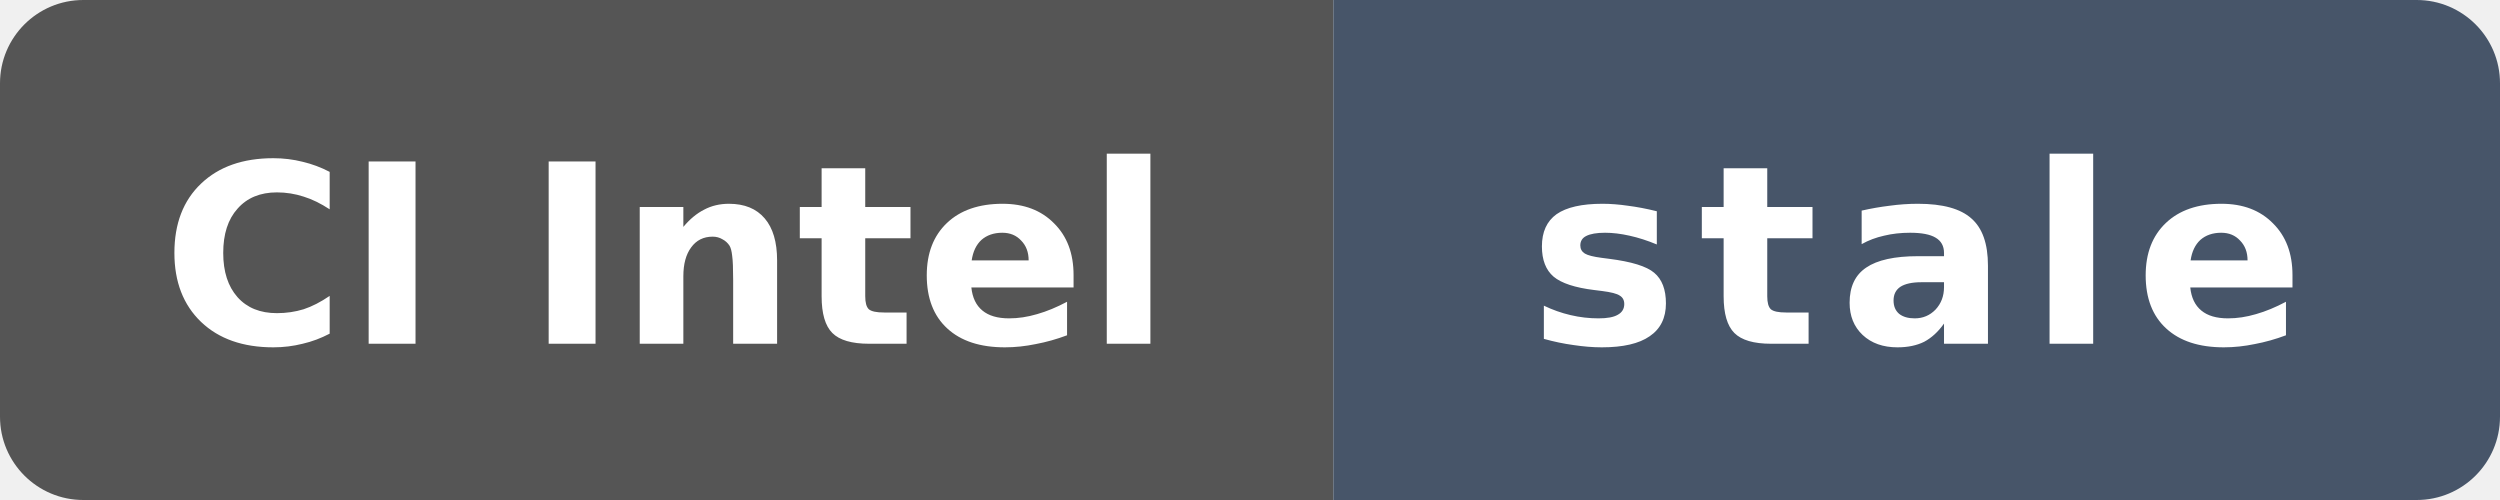
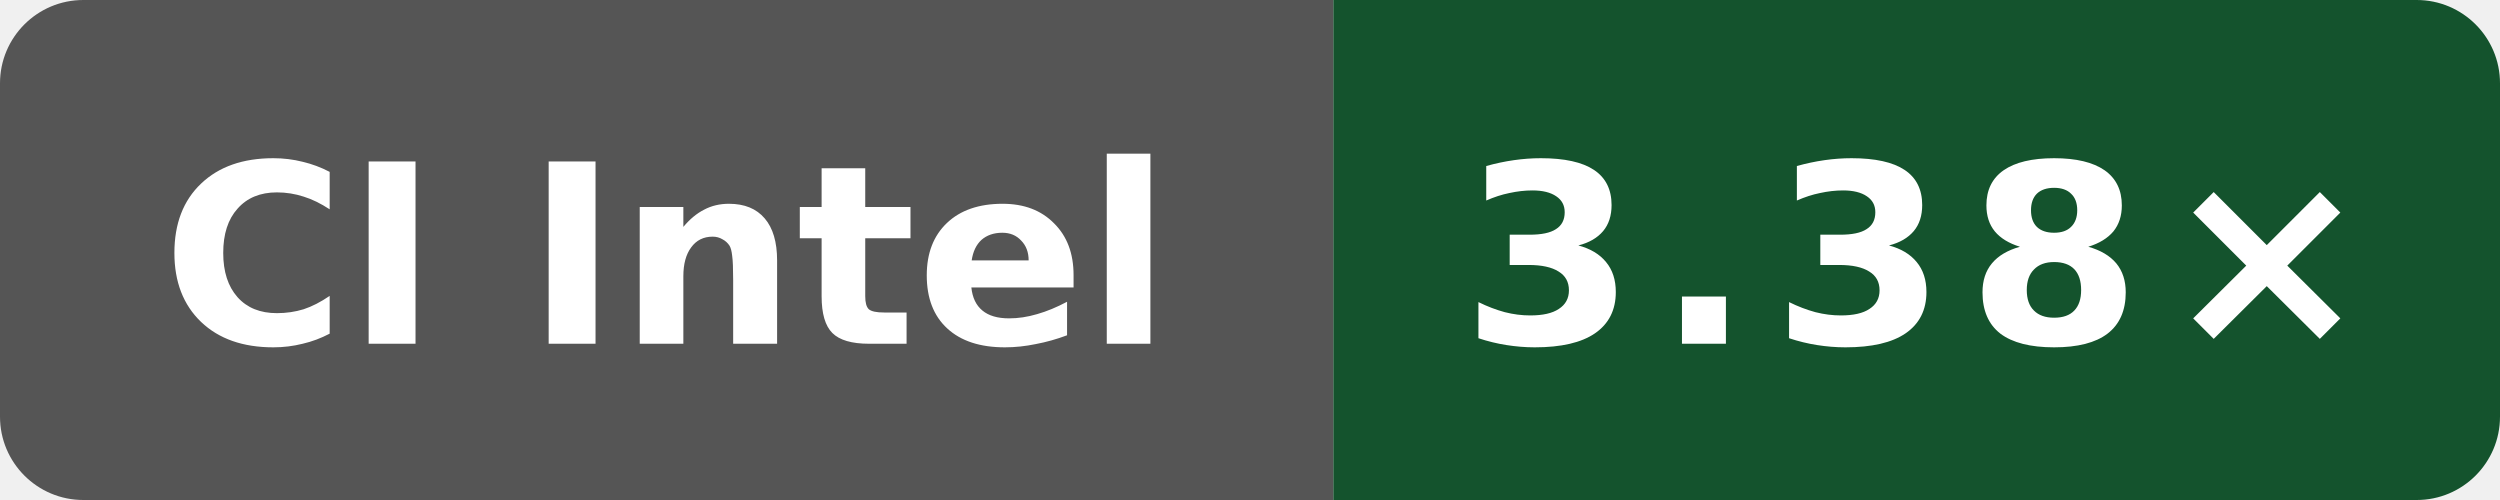
- <svg xmlns="http://www.w3.org/2000/svg" data-original-label="godot build-clang; Intel(R) Xeon(R) 6975P-C; revision cc79604cdc196d46abdebb888158e8b90d3cac52" data-original-message="3.39×" data-original-color="14532d" width="120" height="24" viewBox="0 0 120 24" role="img" aria-label="godot build-clang; Intel(R) Xeon(R) 6975P-C; revision cc79604cdc196d46abdebb888158e8b90d3cac52; measured cc79604cdc196d46abdebb888158e8b90d3cac52; 483 commits behind main: stale">
+ <svg xmlns="http://www.w3.org/2000/svg" data-original-label="godot build-clang; Intel(R) Xeon(R) 6975P-C; revision bf2f830a479c21887e7ef6e44787b48dac78bf6d" data-original-message="3.38×" width="120" height="24" viewBox="0 0 120 24" role="img" aria-label="godot build-clang; Intel(R) Xeon(R) 6975P-C; revision bf2f830a479c21887e7ef6e44787b48dac78bf6d; measured bf2f830a479c21887e7ef6e44787b48dac78bf6d; 0 commits behind main: 3.38×">
  <defs>
    <clipPath id="badge">
      <rect width="120" height="24" rx="4" />
    </clipPath>
  </defs>
  <g clip-path="url(#badge)">
    <rect width="64" height="24" fill="#555" />
-     <rect x="64" width="56" height="24" fill="#475569" />
+     <rect x="64" width="56" height="24" fill="#14532d" />
  </g>
  <text x="32" y="16.5" fill="#fff" text-anchor="middle" font-family="Verdana,Geneva,DejaVu Sans,sans-serif" font-size="12" font-weight="700" textLength="52" lengthAdjust="spacingAndGlyphs">CI Intel</text>
-   <text x="92" y="16.5" fill="#fff" text-anchor="middle" font-family="Verdana,Geneva,DejaVu Sans,sans-serif" font-size="12" font-weight="700" letter-spacing="1" textLength="39" lengthAdjust="spacingAndGlyphs">stale</text>
+   <text x="92" y="16.5" fill="#fff" text-anchor="middle" font-family="Verdana,Geneva,DejaVu Sans,sans-serif" font-size="12" font-weight="700" letter-spacing="1" textLength="39" lengthAdjust="spacingAndGlyphs">3.38×</text>
</svg>
